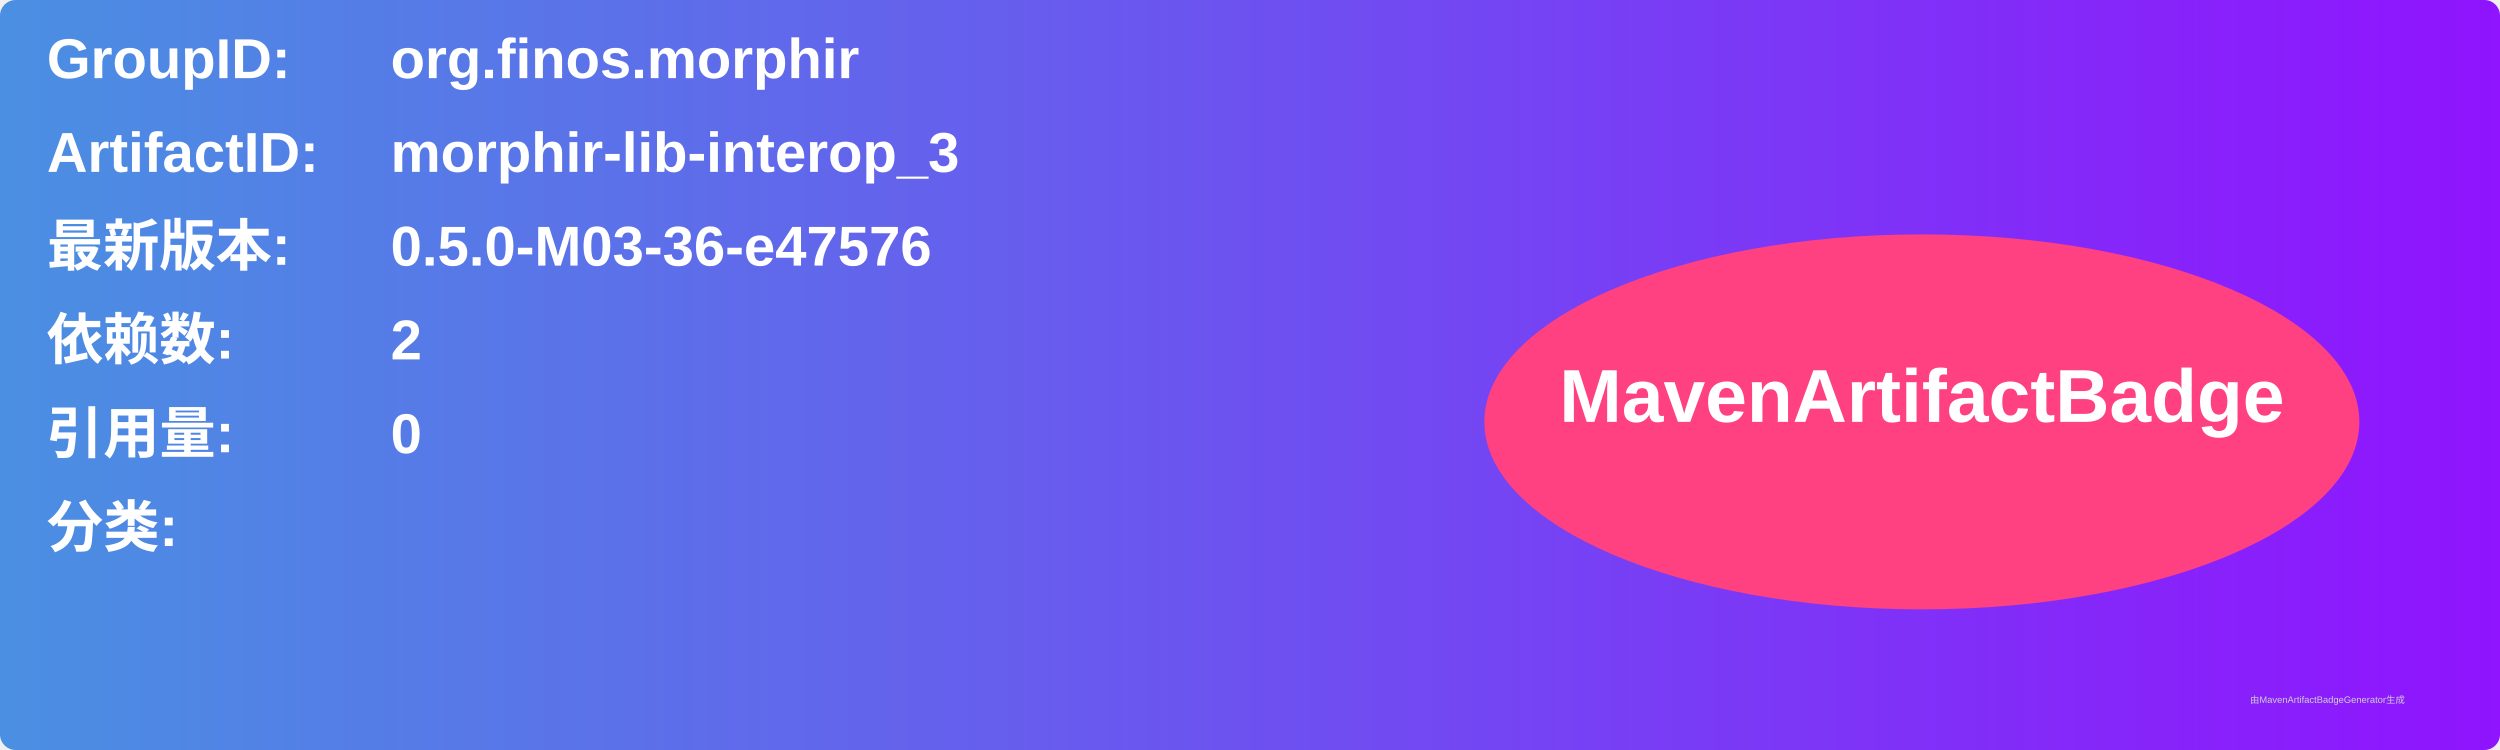
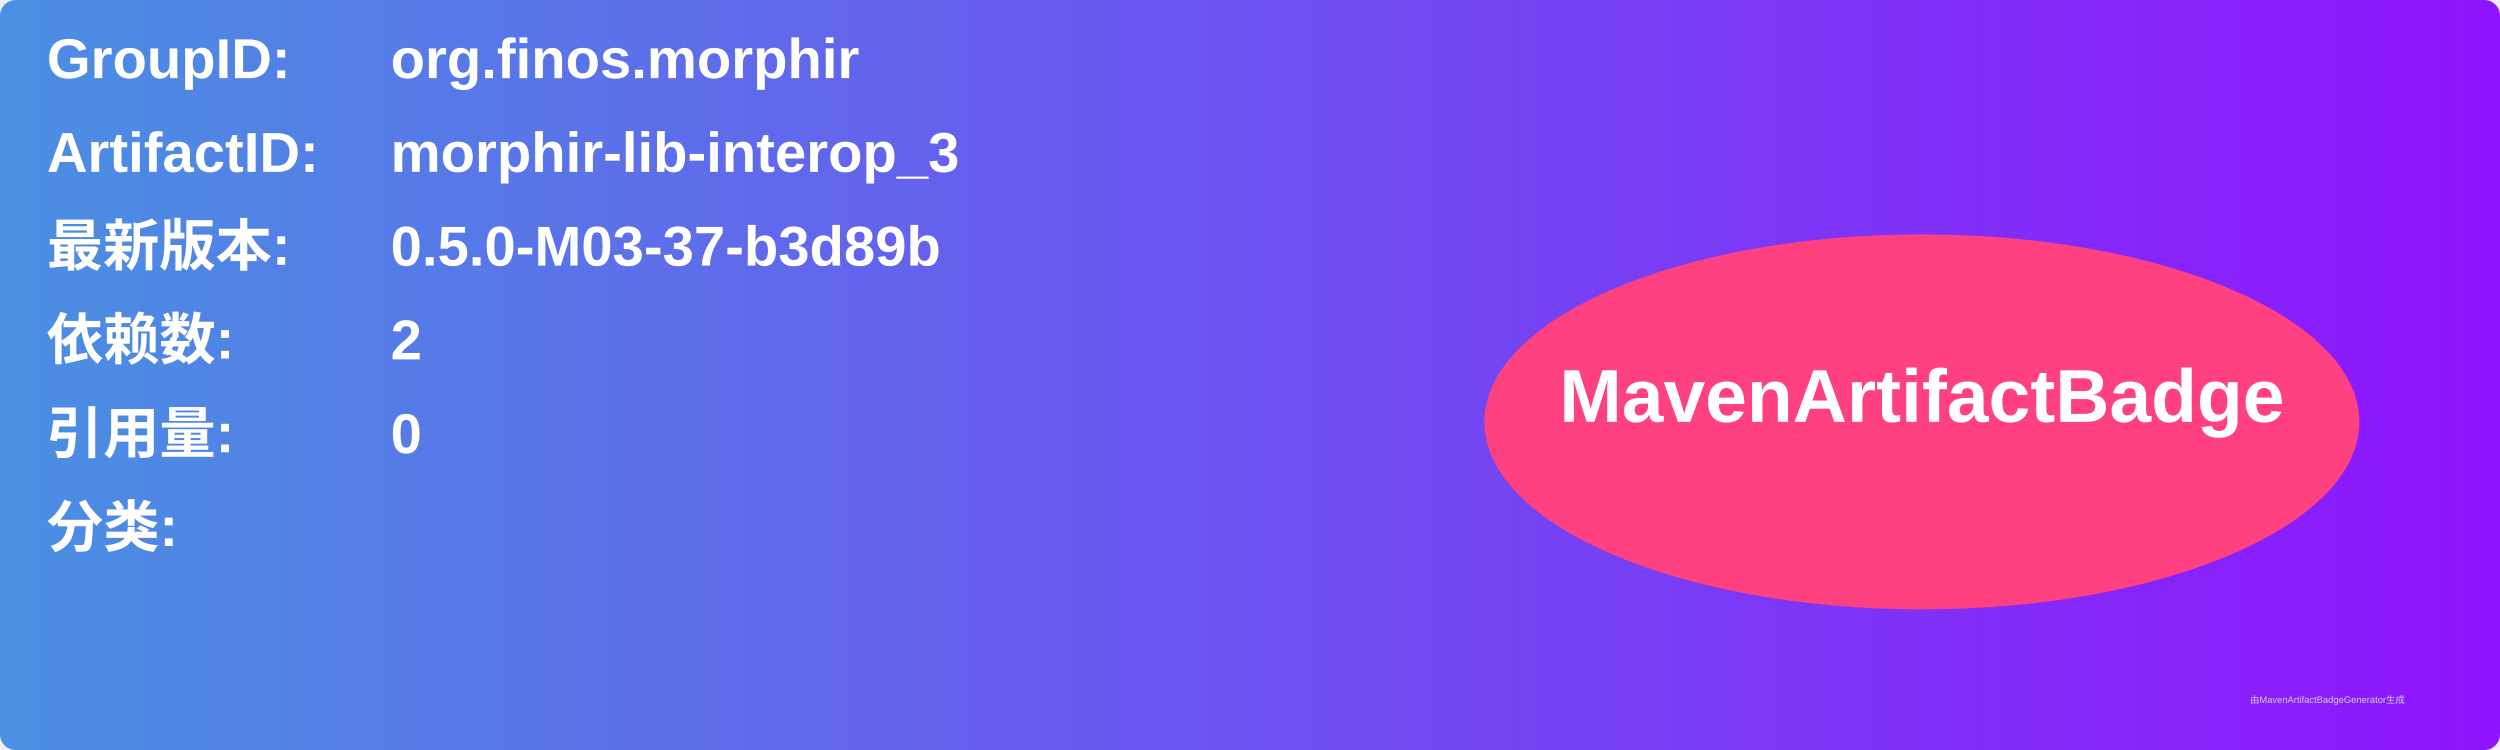
<svg xmlns="http://www.w3.org/2000/svg" width="800" height="240" viewBox="0 0 800 240">
  <linearGradient id="grad" x1="0%" y1="0%" x2="100%" y2="0%">
    <stop offset="0%" stop-color="#4a90e2" />
    <stop offset="100%" stop-color="#9013fe" />
  </linearGradient>
  <rect width="100%" height="100%" rx="5" ry="5" fill="url(#grad)" />
  <g transform="translate(15, 15)">
    <text x="0" y="10" font-family="Arial" font-size="18" fill="white" font-weight="bold" width="260">GroupID:</text>
    <text x="110" y="10" font-family="Arial" font-size="18" fill="white" font-weight="bold" width="460">org.finos.morphir</text>
    <text x="0" y="40" font-family="Arial" font-size="18" fill="white" font-weight="bold" width="260">ArtifactID:</text>
    <text x="110" y="40" font-family="Arial" font-size="18" fill="white" font-weight="bold" width="460">morphir-lib-interop_3</text>
    <text x="0" y="70" font-family="Arial" font-size="18" fill="white" font-weight="bold">最新版本:</text>
    <text x="110" y="70" font-family="Arial" font-size="18" fill="white" font-weight="bold">
-       <tspan font-weight="bold">0.5.0-M03-36-e47576</tspan>
+       <tspan font-weight="bold">0.5.0-M03-37-b3d89b</tspan>
    </text>
    <text x="0" y="100" font-family="Arial" font-size="18" fill="white" font-weight="bold">依赖数: </text>
    <text x="110" y="100" font-family="Arial" font-size="18" fill="white">
      <tspan font-weight="bold">2</tspan>
    </text>
    <text x="0" y="130" font-family="Arial" font-size="18" fill="white" font-weight="bold">引用量: </text>
    <text x="110" y="130" font-family="Arial" font-size="18" fill="white">
      <tspan font-weight="bold">0</tspan>
    </text>
    <text x="0" y="160" font-family="Arial" font-size="18" fill="white" font-weight="bold">分类:</text>
    <text x="10" y="190" font-family="Arial" font-size="10" fill="white">
      <tspan font-weight="bold" />
    </text>
    <ellipse cx="600" cy="120" rx="140" ry="60" fill="#ff4081" />
    <text x="600" y="120" text-anchor="middle" font-family="Arial" font-size="24" fill="white" font-weight="bold">MavenArtifactBadge</text>
  </g>
  <text x="720" y="225" font-family="Arial" font-size="3" fill="#d0d0d0">由MavenArtifactBadgeGenerator生成</text>
</svg>
